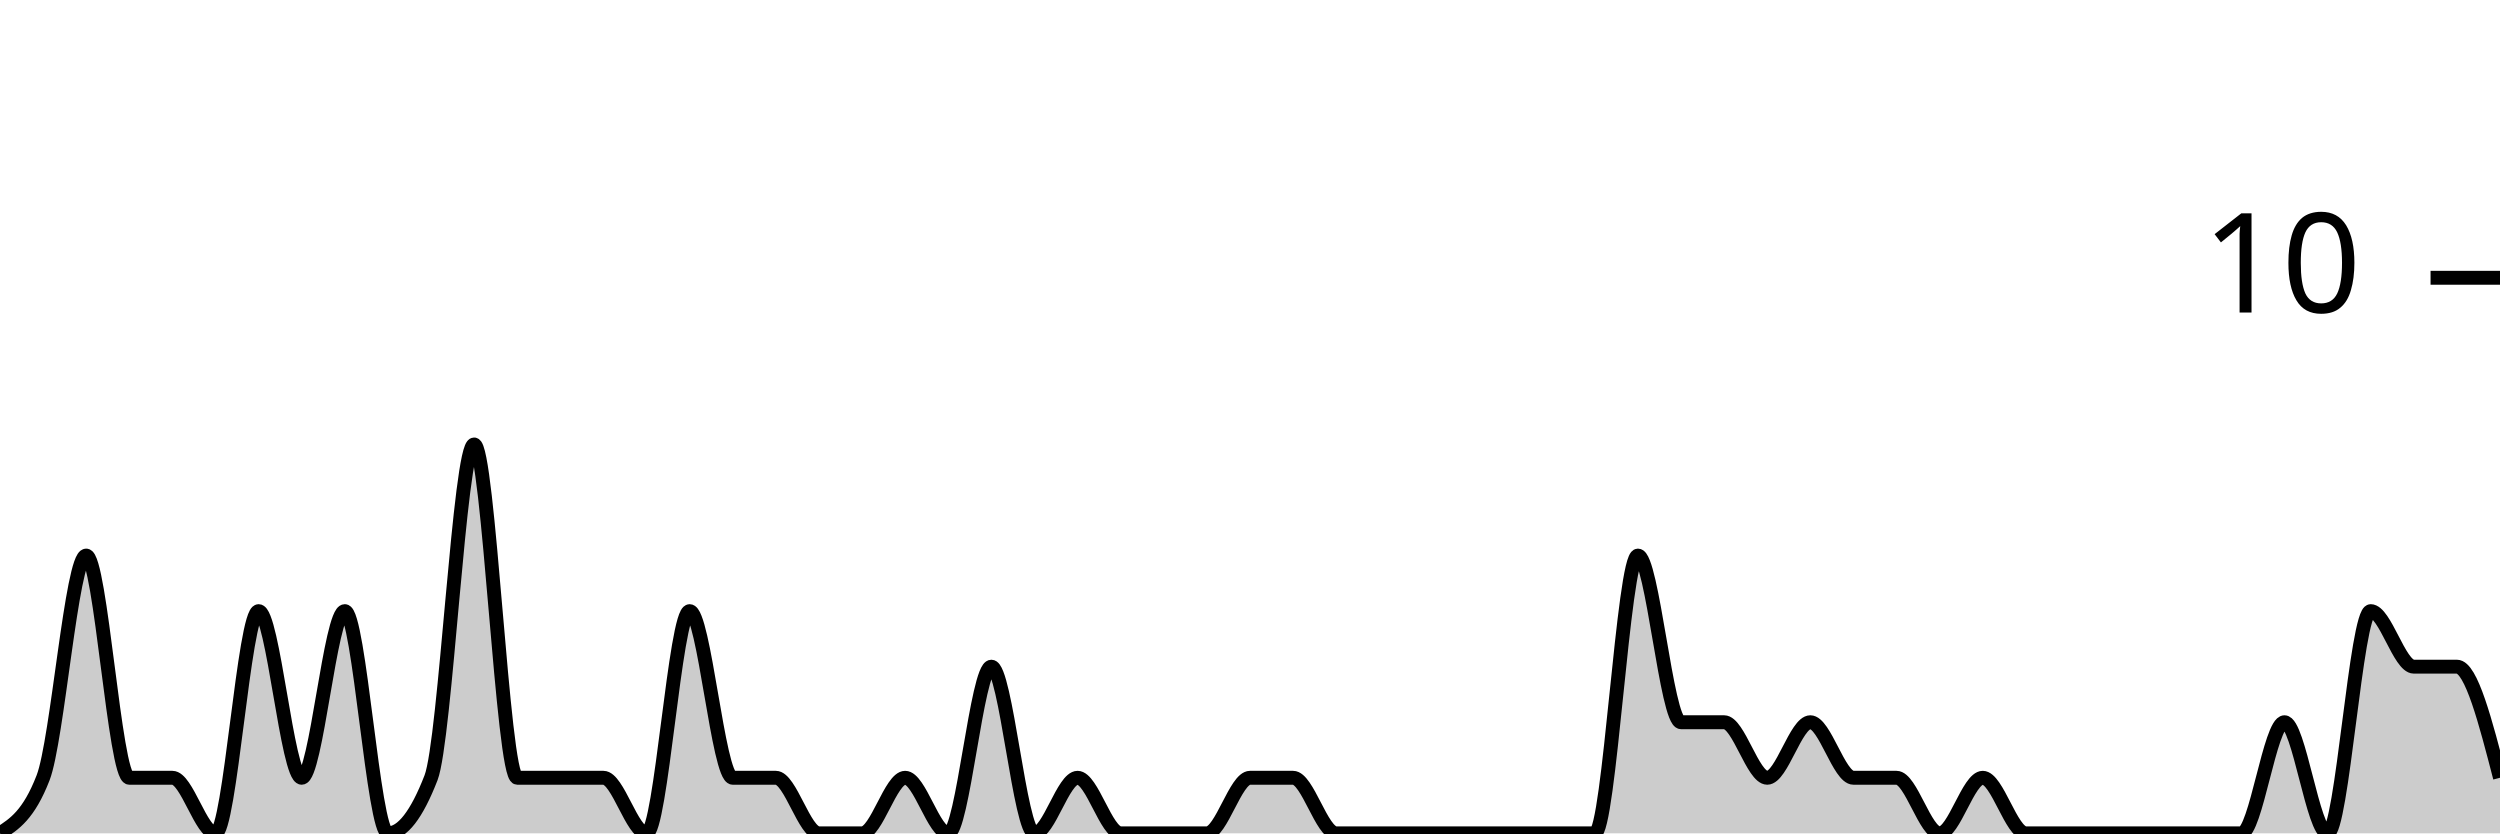
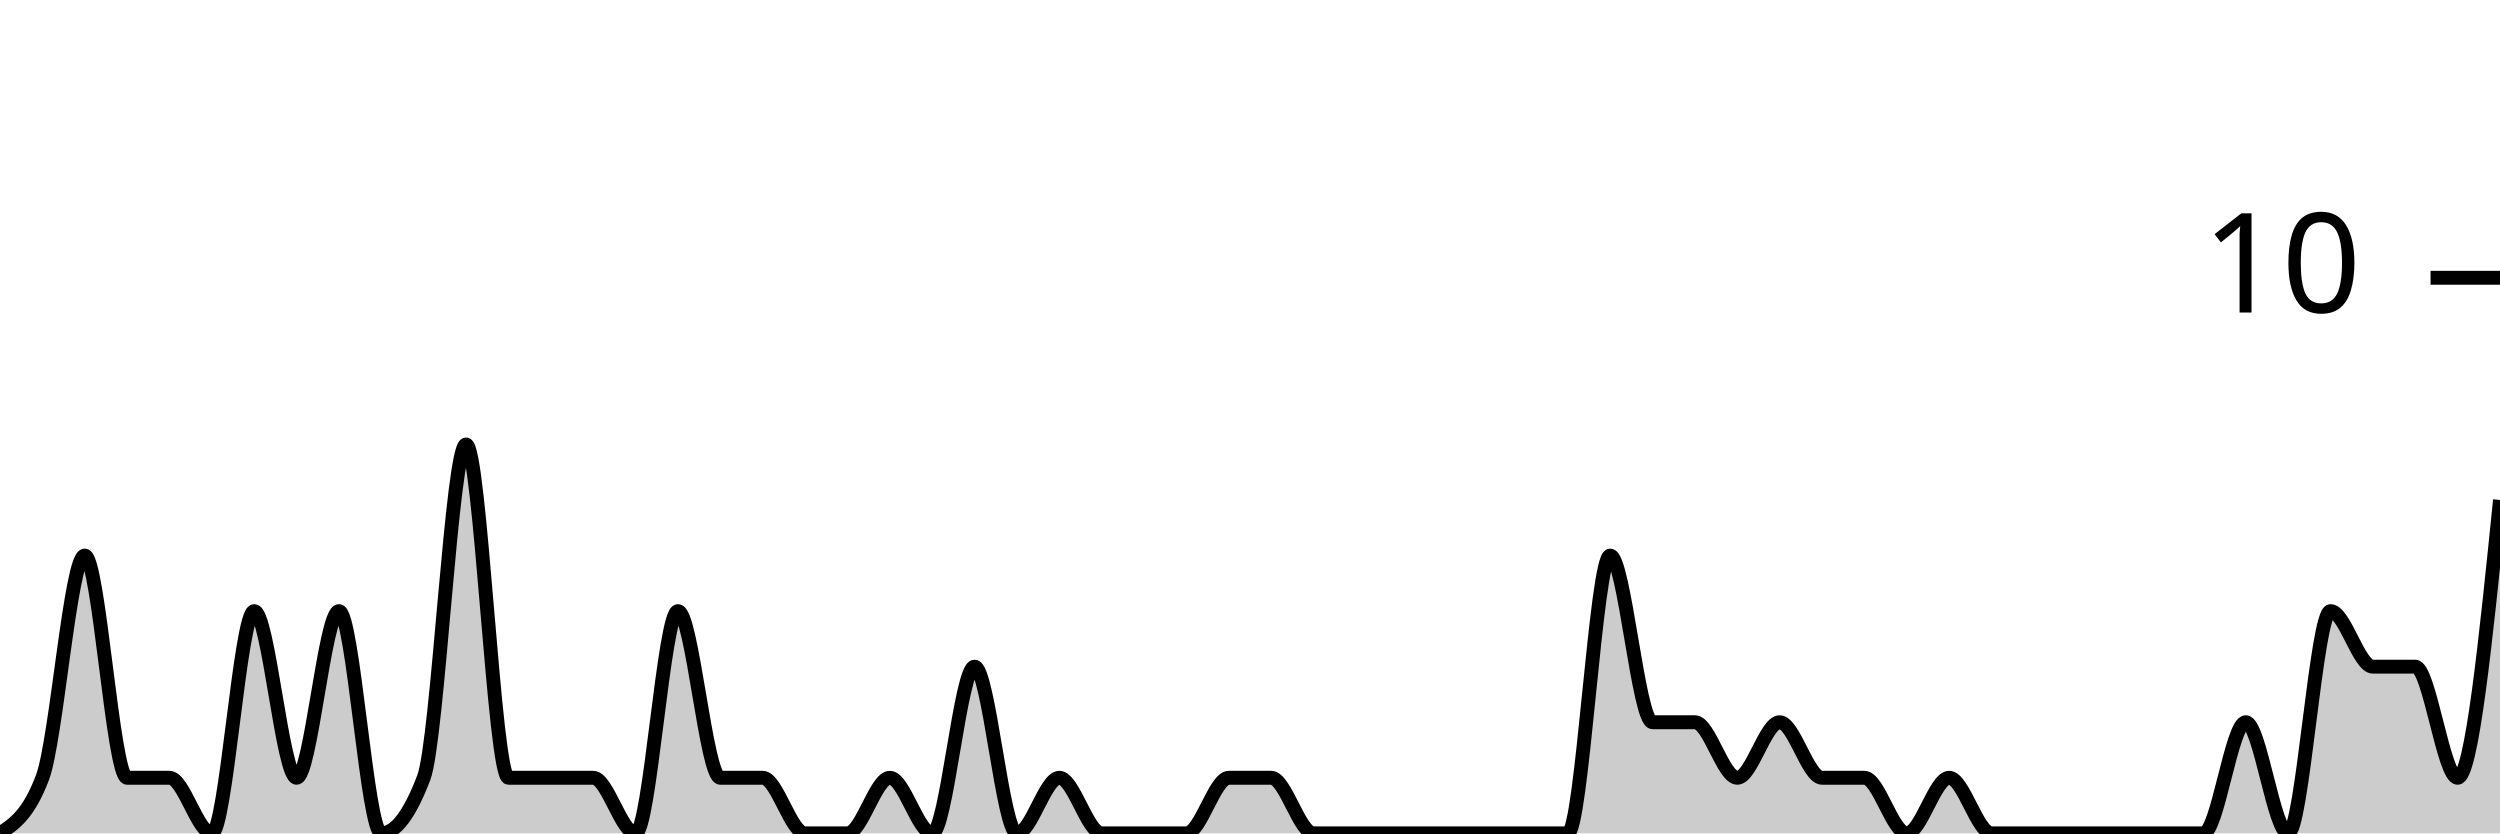
<svg xmlns="http://www.w3.org/2000/svg" viewBox="0 0 180 60">
  <g transform="translate(0,20)">
-     <path class="area" fill="rgba(0, 0, 0, 0.2)" d="M0,40C1.034,39.333,2.069,38.667,3.103,36C4.138,33.333,5.172,20,6.207,20C7.241,20,8.276,36,9.31,36C10.345,36,11.379,36,12.414,36C13.448,36,14.483,40,15.517,40C16.552,40,17.586,24,18.621,24C19.655,24,20.69,36,21.724,36C22.759,36,23.793,24,24.828,24C25.862,24,26.897,40,27.931,40C28.966,40,30,38.667,31.034,36C32.069,33.333,33.103,12,34.138,12C35.172,12,36.207,36,37.241,36C38.276,36,39.31,36,40.345,36C41.379,36,42.414,36,43.448,36C44.483,36,45.517,40,46.552,40C47.586,40,48.621,24,49.655,24C50.69,24,51.724,36,52.759,36C53.793,36,54.828,36,55.862,36C56.897,36,57.931,40,58.966,40C60,40,61.034,40,62.069,40C63.103,40,64.138,36,65.172,36C66.207,36,67.241,40,68.276,40C69.31,40,70.345,28,71.379,28C72.414,28,73.448,40,74.483,40C75.517,40,76.552,36,77.586,36C78.621,36,79.655,40,80.69,40C81.724,40,82.759,40,83.793,40C84.828,40,85.862,40,86.897,40C87.931,40,88.966,36,90,36C91.034,36,92.069,36,93.103,36C94.138,36,95.172,40,96.207,40C97.241,40,98.276,40,99.31,40C100.345,40,101.379,40,102.414,40C103.448,40,104.483,40,105.517,40C106.552,40,107.586,40,108.621,40C109.655,40,110.69,40,111.724,40C112.759,40,113.793,40,114.828,40C115.862,40,116.897,20,117.931,20C118.966,20,120,32,121.034,32C122.069,32,123.103,32,124.138,32C125.172,32,126.207,36,127.241,36C128.276,36,129.31,32,130.345,32C131.379,32,132.414,36,133.448,36C134.483,36,135.517,36,136.552,36C137.586,36,138.621,40,139.655,40C140.69,40,141.724,36,142.759,36C143.793,36,144.828,40,145.862,40C146.897,40,147.931,40,148.966,40C150,40,151.034,40,152.069,40C153.103,40,154.138,40,155.172,40C156.207,40,157.241,40,158.276,40C159.31,40,160.345,40,161.379,40C162.414,40,163.448,32,164.483,32C165.517,32,166.552,40,167.586,40C168.621,40,169.655,24,170.69,24C171.724,24,172.759,28,173.793,28C174.828,28,175.862,28,176.897,28C177.931,28,178.966,32,180,36L180,40C178.966,40,177.931,40,176.897,40C175.862,40,174.828,40,173.793,40C172.759,40,171.724,40,170.69,40C169.655,40,168.621,40,167.586,40C166.552,40,165.517,40,164.483,40C163.448,40,162.414,40,161.379,40C160.345,40,159.31,40,158.276,40C157.241,40,156.207,40,155.172,40C154.138,40,153.103,40,152.069,40C151.034,40,150,40,148.966,40C147.931,40,146.897,40,145.862,40C144.828,40,143.793,40,142.759,40C141.724,40,140.69,40,139.655,40C138.621,40,137.586,40,136.552,40C135.517,40,134.483,40,133.448,40C132.414,40,131.379,40,130.345,40C129.31,40,128.276,40,127.241,40C126.207,40,125.172,40,124.138,40C123.103,40,122.069,40,121.034,40C120,40,118.966,40,117.931,40C116.897,40,115.862,40,114.828,40C113.793,40,112.759,40,111.724,40C110.69,40,109.655,40,108.621,40C107.586,40,106.552,40,105.517,40C104.483,40,103.448,40,102.414,40C101.379,40,100.345,40,99.31,40C98.276,40,97.241,40,96.207,40C95.172,40,94.138,40,93.103,40C92.069,40,91.034,40,90,40C88.966,40,87.931,40,86.897,40C85.862,40,84.828,40,83.793,40C82.759,40,81.724,40,80.69,40C79.655,40,78.621,40,77.586,40C76.552,40,75.517,40,74.483,40C73.448,40,72.414,40,71.379,40C70.345,40,69.31,40,68.276,40C67.241,40,66.207,40,65.172,40C64.138,40,63.103,40,62.069,40C61.034,40,60,40,58.966,40C57.931,40,56.897,40,55.862,40C54.828,40,53.793,40,52.759,40C51.724,40,50.69,40,49.655,40C48.621,40,47.586,40,46.552,40C45.517,40,44.483,40,43.448,40C42.414,40,41.379,40,40.345,40C39.31,40,38.276,40,37.241,40C36.207,40,35.172,40,34.138,40C33.103,40,32.069,40,31.034,40C30,40,28.966,40,27.931,40C26.897,40,25.862,40,24.828,40C23.793,40,22.759,40,21.724,40C20.69,40,19.655,40,18.621,40C17.586,40,16.552,40,15.517,40C14.483,40,13.448,40,12.414,40C11.379,40,10.345,40,9.31,40C8.276,40,7.241,40,6.207,40C5.172,40,4.138,40,3.103,40C2.069,40,1.034,40,0,40Z" />
-     <path class="line" stroke="black" fill="none" d="M0,40C1.034,39.333,2.069,38.667,3.103,36C4.138,33.333,5.172,20,6.207,20C7.241,20,8.276,36,9.31,36C10.345,36,11.379,36,12.414,36C13.448,36,14.483,40,15.517,40C16.552,40,17.586,24,18.621,24C19.655,24,20.69,36,21.724,36C22.759,36,23.793,24,24.828,24C25.862,24,26.897,40,27.931,40C28.966,40,30,38.667,31.034,36C32.069,33.333,33.103,12,34.138,12C35.172,12,36.207,36,37.241,36C38.276,36,39.31,36,40.345,36C41.379,36,42.414,36,43.448,36C44.483,36,45.517,40,46.552,40C47.586,40,48.621,24,49.655,24C50.69,24,51.724,36,52.759,36C53.793,36,54.828,36,55.862,36C56.897,36,57.931,40,58.966,40C60,40,61.034,40,62.069,40C63.103,40,64.138,36,65.172,36C66.207,36,67.241,40,68.276,40C69.31,40,70.345,28,71.379,28C72.414,28,73.448,40,74.483,40C75.517,40,76.552,36,77.586,36C78.621,36,79.655,40,80.69,40C81.724,40,82.759,40,83.793,40C84.828,40,85.862,40,86.897,40C87.931,40,88.966,36,90,36C91.034,36,92.069,36,93.103,36C94.138,36,95.172,40,96.207,40C97.241,40,98.276,40,99.31,40C100.345,40,101.379,40,102.414,40C103.448,40,104.483,40,105.517,40C106.552,40,107.586,40,108.621,40C109.655,40,110.69,40,111.724,40C112.759,40,113.793,40,114.828,40C115.862,40,116.897,20,117.931,20C118.966,20,120,32,121.034,32C122.069,32,123.103,32,124.138,32C125.172,32,126.207,36,127.241,36C128.276,36,129.31,32,130.345,32C131.379,32,132.414,36,133.448,36C134.483,36,135.517,36,136.552,36C137.586,36,138.621,40,139.655,40C140.69,40,141.724,36,142.759,36C143.793,36,144.828,40,145.862,40C146.897,40,147.931,40,148.966,40C150,40,151.034,40,152.069,40C153.103,40,154.138,40,155.172,40C156.207,40,157.241,40,158.276,40C159.31,40,160.345,40,161.379,40C162.414,40,163.448,32,164.483,32C165.517,32,166.552,40,167.586,40C168.621,40,169.655,24,170.69,24C171.724,24,172.759,28,173.793,28C174.828,28,175.862,28,176.897,28C177.931,28,178.966,32,180,36" />
+     <path class="area" fill="rgba(0, 0, 0, 0.2)" d="M0,40C1.017,39.333,2.034,38.667,3.051,36C4.068,33.333,5.085,20,6.102,20C7.119,20,8.136,36,9.153,36C10.169,36,11.186,36,12.203,36C13.22,36,14.237,40,15.254,40C16.271,40,17.288,24,18.305,24C19.322,24,20.339,36,21.356,36C22.373,36,23.39,24,24.407,24C25.424,24,26.441,40,27.458,40C28.475,40,29.492,38.667,30.508,36C31.525,33.333,32.542,12,33.559,12C34.576,12,35.593,36,36.61,36C37.627,36,38.644,36,39.661,36C40.678,36,41.695,36,42.712,36C43.729,36,44.746,40,45.763,40C46.78,40,47.797,24,48.814,24C49.831,24,50.847,36,51.864,36C52.881,36,53.898,36,54.915,36C55.932,36,56.949,40,57.966,40C58.983,40,60,40,61.017,40C62.034,40,63.051,36,64.068,36C65.085,36,66.102,40,67.119,40C68.136,40,69.153,28,70.169,28C71.186,28,72.203,40,73.22,40C74.237,40,75.254,36,76.271,36C77.288,36,78.305,40,79.322,40C80.339,40,81.356,40,82.373,40C83.39,40,84.407,40,85.424,40C86.441,40,87.458,36,88.475,36C89.492,36,90.508,36,91.525,36C92.542,36,93.559,40,94.576,40C95.593,40,96.61,40,97.627,40C98.644,40,99.661,40,100.678,40C101.695,40,102.712,40,103.729,40C104.746,40,105.763,40,106.78,40C107.797,40,108.814,40,109.831,40C110.847,40,111.864,40,112.881,40C113.898,40,114.915,20,115.932,20C116.949,20,117.966,32,118.983,32C120,32,121.017,32,122.034,32C123.051,32,124.068,36,125.085,36C126.102,36,127.119,32,128.136,32C129.153,32,130.169,36,131.186,36C132.203,36,133.22,36,134.237,36C135.254,36,136.271,40,137.288,40C138.305,40,139.322,36,140.339,36C141.356,36,142.373,40,143.39,40C144.407,40,145.424,40,146.441,40C147.458,40,148.475,40,149.492,40C150.508,40,151.525,40,152.542,40C153.559,40,154.576,40,155.593,40C156.61,40,157.627,40,158.644,40C159.661,40,160.678,32,161.695,32C162.712,32,163.729,40,164.746,40C165.763,40,166.78,24,167.797,24C168.814,24,169.831,28,170.847,28C171.864,28,172.881,28,173.898,28C174.915,28,175.932,36,176.949,36C177.966,36,178.983,26,180,16L180,40C178.983,40,177.966,40,176.949,40C175.932,40,174.915,40,173.898,40C172.881,40,171.864,40,170.847,40C169.831,40,168.814,40,167.797,40C166.78,40,165.763,40,164.746,40C163.729,40,162.712,40,161.695,40C160.678,40,159.661,40,158.644,40C157.627,40,156.61,40,155.593,40C154.576,40,153.559,40,152.542,40C151.525,40,150.508,40,149.492,40C148.475,40,147.458,40,146.441,40C145.424,40,144.407,40,143.39,40C142.373,40,141.356,40,140.339,40C139.322,40,138.305,40,137.288,40C136.271,40,135.254,40,134.237,40C133.22,40,132.203,40,131.186,40C130.169,40,129.153,40,128.136,40C127.119,40,126.102,40,125.085,40C124.068,40,123.051,40,122.034,40C121.017,40,120,40,118.983,40C117.966,40,116.949,40,115.932,40C114.915,40,113.898,40,112.881,40C111.864,40,110.847,40,109.831,40C108.814,40,107.797,40,106.78,40C105.763,40,104.746,40,103.729,40C102.712,40,101.695,40,100.678,40C99.661,40,98.644,40,97.627,40C96.61,40,95.593,40,94.576,40C93.559,40,92.542,40,91.525,40C90.508,40,89.492,40,88.475,40C87.458,40,86.441,40,85.424,40C84.407,40,83.39,40,82.373,40C81.356,40,80.339,40,79.322,40C78.305,40,77.288,40,76.271,40C75.254,40,74.237,40,73.22,40C72.203,40,71.186,40,70.169,40C69.153,40,68.136,40,67.119,40C66.102,40,65.085,40,64.068,40C63.051,40,62.034,40,61.017,40C60,40,58.983,40,57.966,40C56.949,40,55.932,40,54.915,40C53.898,40,52.881,40,51.864,40C50.847,40,49.831,40,48.814,40C47.797,40,46.78,40,45.763,40C44.746,40,43.729,40,42.712,40C41.695,40,40.678,40,39.661,40C38.644,40,37.627,40,36.61,40C35.593,40,34.576,40,33.559,40C32.542,40,31.525,40,30.508,40C29.492,40,28.475,40,27.458,40C26.441,40,25.424,40,24.407,40C23.39,40,22.373,40,21.356,40C20.339,40,19.322,40,18.305,40C17.288,40,16.271,40,15.254,40C14.237,40,13.22,40,12.203,40C11.186,40,10.169,40,9.153,40C8.136,40,7.119,40,6.102,40C5.085,40,4.068,40,3.051,40C2.034,40,1.017,40,0,40Z" />
+     <path class="line" stroke="black" fill="none" d="M0,40C1.017,39.333,2.034,38.667,3.051,36C4.068,33.333,5.085,20,6.102,20C7.119,20,8.136,36,9.153,36C10.169,36,11.186,36,12.203,36C13.22,36,14.237,40,15.254,40C16.271,40,17.288,24,18.305,24C19.322,24,20.339,36,21.356,36C22.373,36,23.39,24,24.407,24C25.424,24,26.441,40,27.458,40C28.475,40,29.492,38.667,30.508,36C31.525,33.333,32.542,12,33.559,12C34.576,12,35.593,36,36.61,36C37.627,36,38.644,36,39.661,36C40.678,36,41.695,36,42.712,36C43.729,36,44.746,40,45.763,40C46.78,40,47.797,24,48.814,24C49.831,24,50.847,36,51.864,36C52.881,36,53.898,36,54.915,36C55.932,36,56.949,40,57.966,40C58.983,40,60,40,61.017,40C62.034,40,63.051,36,64.068,36C65.085,36,66.102,40,67.119,40C68.136,40,69.153,28,70.169,28C71.186,28,72.203,40,73.22,40C74.237,40,75.254,36,76.271,36C77.288,36,78.305,40,79.322,40C80.339,40,81.356,40,82.373,40C83.39,40,84.407,40,85.424,40C86.441,40,87.458,36,88.475,36C89.492,36,90.508,36,91.525,36C92.542,36,93.559,40,94.576,40C95.593,40,96.61,40,97.627,40C98.644,40,99.661,40,100.678,40C101.695,40,102.712,40,103.729,40C104.746,40,105.763,40,106.78,40C107.797,40,108.814,40,109.831,40C110.847,40,111.864,40,112.881,40C113.898,40,114.915,20,115.932,20C116.949,20,117.966,32,118.983,32C120,32,121.017,32,122.034,32C123.051,32,124.068,36,125.085,36C126.102,36,127.119,32,128.136,32C129.153,32,130.169,36,131.186,36C132.203,36,133.22,36,134.237,36C135.254,36,136.271,40,137.288,40C138.305,40,139.322,36,140.339,36C141.356,36,142.373,40,143.39,40C144.407,40,145.424,40,146.441,40C147.458,40,148.475,40,149.492,40C150.508,40,151.525,40,152.542,40C153.559,40,154.576,40,155.593,40C156.61,40,157.627,40,158.644,40C159.661,40,160.678,32,161.695,32C162.712,32,163.729,40,164.746,40C165.763,40,166.78,24,167.797,24C168.814,24,169.831,28,170.847,28C171.864,28,172.881,28,173.898,28C174.915,28,175.932,36,176.949,36C177.966,36,178.983,26,180,16" />
    <path class="axis-ceiling" stroke-width="1" stroke="black" fill="none" d="M175,0L180,0" />
    <text class="axis-ceiling-label" font-family="sans-serif" text-anchor="end" font-size="10px" x="170" y="2.5">10</text>
  </g>
</svg>
